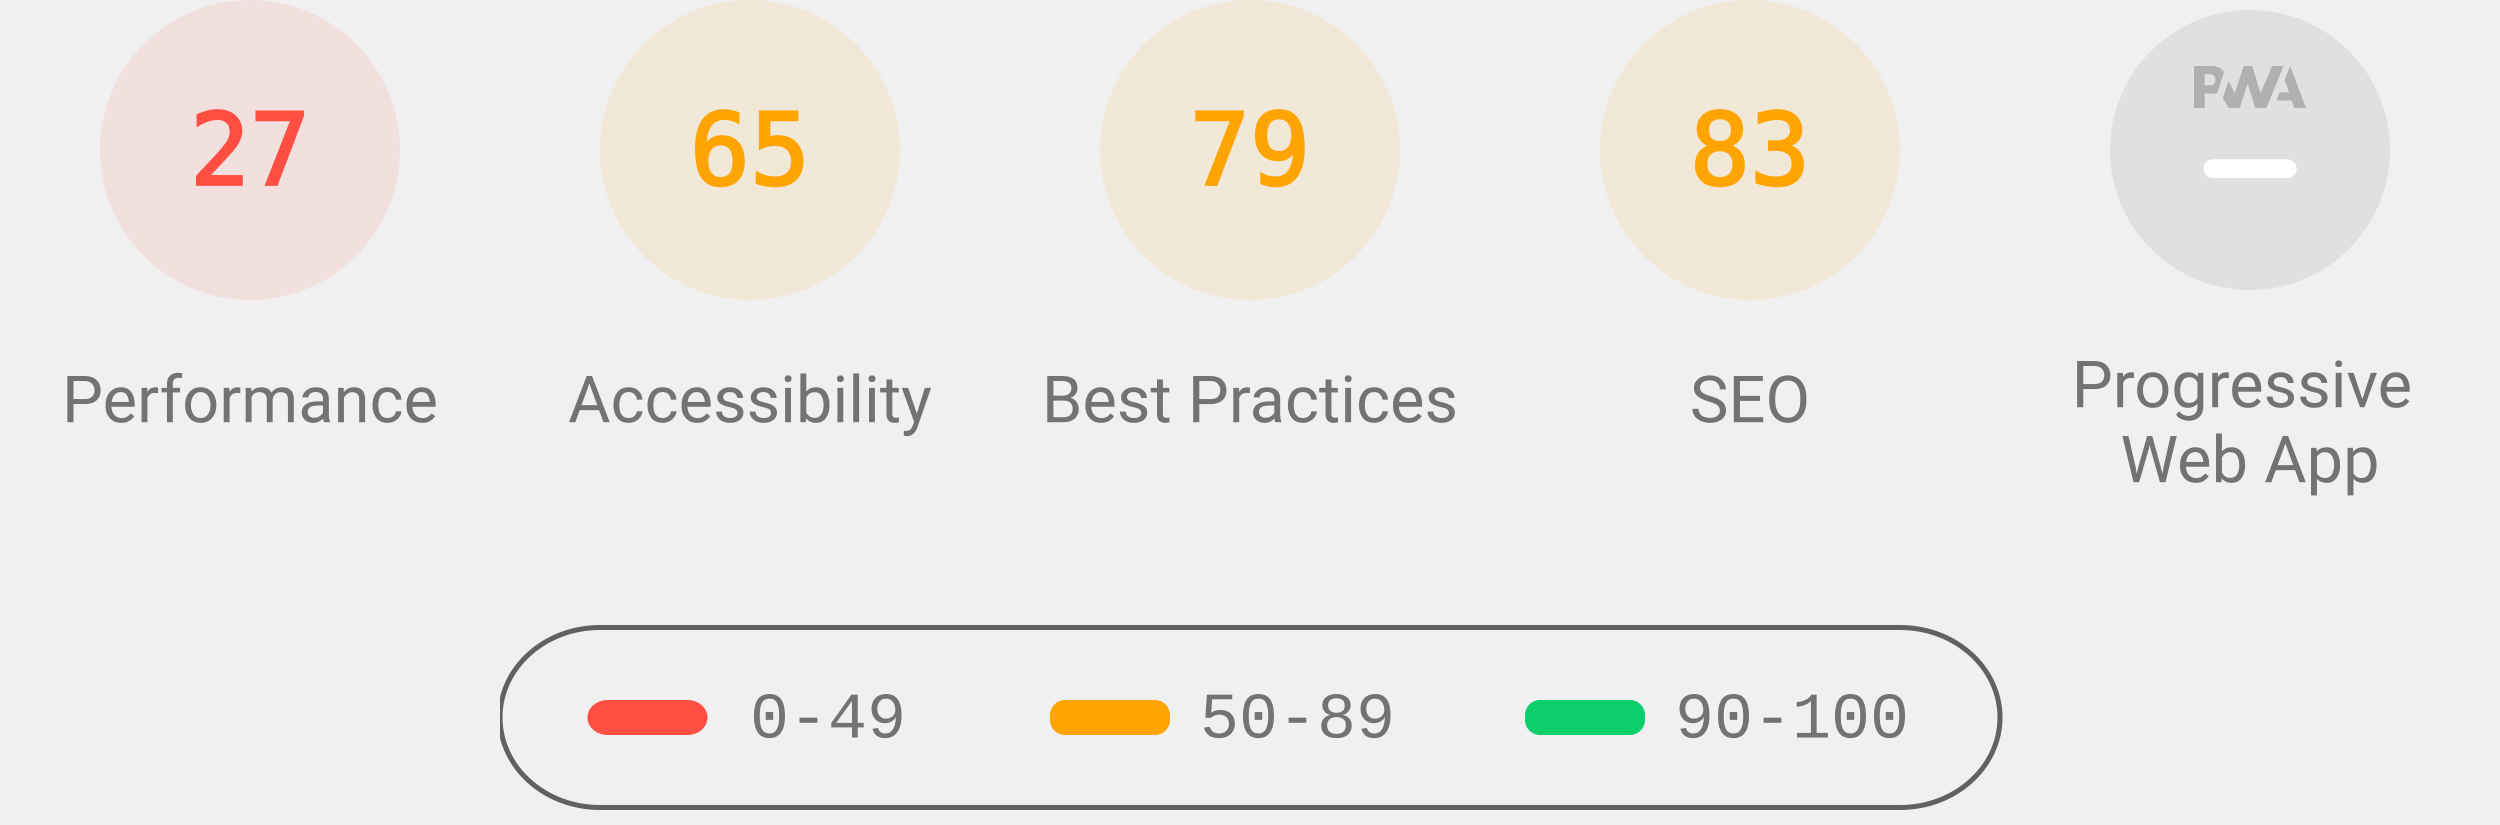
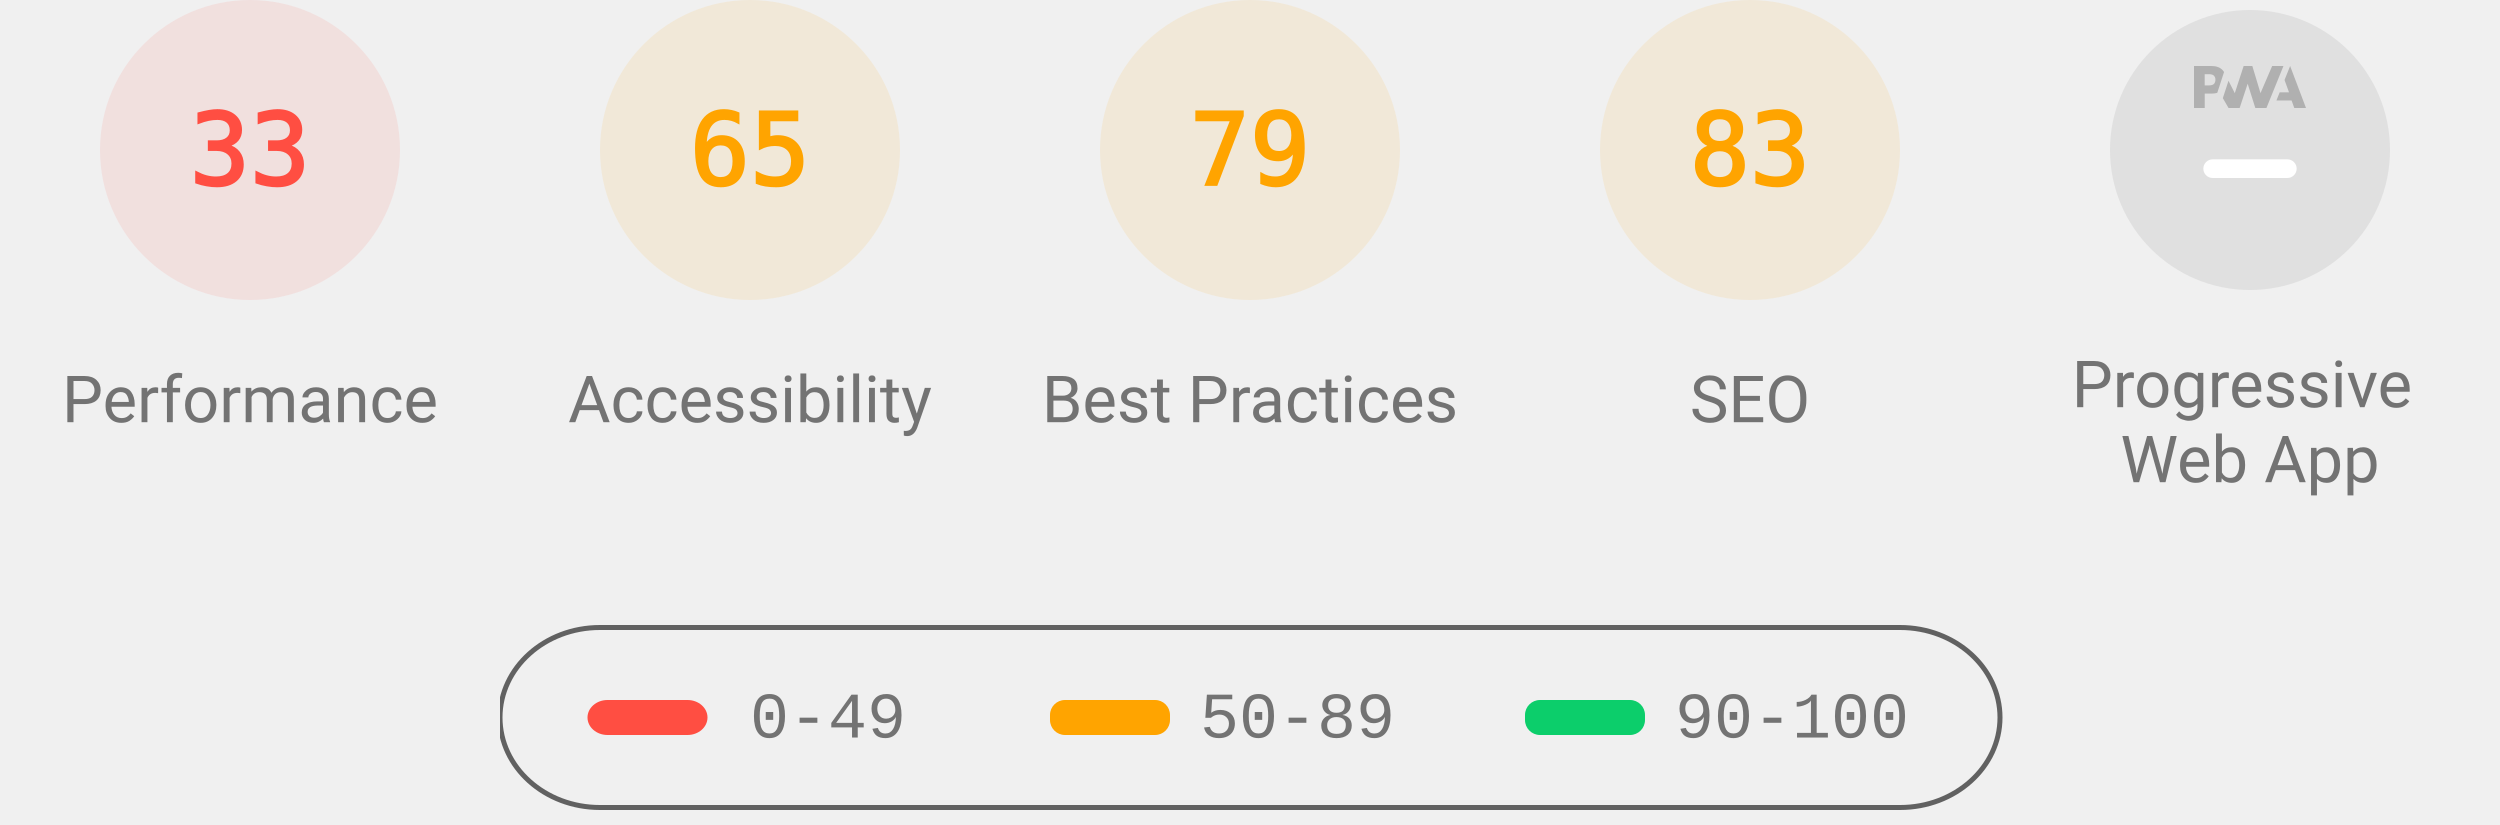
<svg xmlns="http://www.w3.org/2000/svg" class="theme--agnostic" fill="none" width="1000" height="330">
  <style>
			.gauge-base {
				opacity: 0.1
			}

			.gauge-arc {
				fill: none;
				animation-delay: 250ms;
				stroke-linecap: round;
				transform: rotate(-90deg);
				transform-origin: 100px 60px;
				animation: load-gauge 1s ease forwards
			}

			.guage-text {
				font-size: 40px;
				font-family: monospace;
				text-align: center
			}

			.guage-red {
				color: #ff4e42;
				fill: #ff4e42;
				stroke: #ff4e42
			}
			.guage-orange {
				color: #ffa400;
				fill: #ffa400;
				stroke: #ffa400
			}
			.guage-green {
				color: #0cce6b;
				fill: #0cce6b;
				stroke: #0cce6b
			}
			.theme--agnostic .guage-undefined {
				color: #5c5c5c;
				fill: #5c5c5c;
				stroke: #5c5c5c
			}
			.theme--light .guage-undefined {
				color: #1e1e1e;
				fill: #1e1e1e;
				stroke: #1e1e1e
			}
			.theme--dark .guage-undefined {
				color: #f5f5f5;
				fill: #f5f5f5;
				stroke: #f5f5f5
			}

			.guage-title {
				stroke: none;
				font-size: 26px;
				line-height: 26px;
				font-family: Roboto, Halvetica, Arial, sans-serif
			}
			.metric.guage-title {
				font-family: 'Courier New', Courier, monospace
			}
			.theme--agnostic .guage-title {
				color: #737373;
				fill: #737373
			}
			.theme--light .guage-title {
				color: #212121;
				fill: #212121
			}
			.theme--dark .guage-title {
				color: #f5f5f5;
				fill: #f5f5f5
			}

			@keyframes load-gauge {
				from {
					stroke-dasharray: 0 352.858
				}
			}
			.lh-gauge--pwa__disc {
				fill: #e0e0e0
			}
			.lh-gauge--pwa__logo {
				position: relative;
				fill: #b0b0b0
			}
			.lh-gauge--pwa__invisible {
				display: none
			}
			.lh-gauge--pwa__visible {
				display: inline
			}
			.guage-invisible {
				display: none
			}
			.lh-gauge--pwa__logo--primary-color {
				fill: #304ffe
			}
			.theme--agnostic .lh-gauge--pwa__logo--secondary-color {
				fill: #787878
			}
			.theme--light .lh-gauge--pwa__logo--secondary-color {
				fill: #3d3d3d
			}
			.theme--dark .lh-gauge--pwa__logo--secondary-color {
				fill: #d8b6b6
			}
			.theme--light #svg_2 {
				stroke: #00000022
			}
			.theme--agnostic #svg_2 {
				stroke: #616161
			}
			.theme--light #svg_2 {
				stroke: #00000022
			}
			.theme--dark #svg_2 {
				stroke: #f5f5f566
			}
		</style>
  <svg class="guage-div guage-perf guage-red" viewBox="0 0 200 200" width="200" height="200" x="0" y="0">
    <circle class="gauge-base" r="56" cx="100" cy="60" stroke-width="8" />
-     <circle class="gauge-arc guage-arc-1" r="56" cx="100" cy="60" stroke-width="8" style="stroke-dasharray: 95.002, 351.858;" />
-     <text class="guage-text" x="100px" y="60px" alignment-baseline="central" dominant-baseline="central" text-anchor="middle">27</text>
+     <circle class="gauge-arc guage-arc-1" r="56" cx="100" cy="60" stroke-width="8" style="stroke-dasharray: 116.113, 351.858;" />
+     <text class="guage-text" x="100px" y="60px" alignment-baseline="central" dominant-baseline="central" text-anchor="middle">33</text>
    <text class="guage-title" x="100px" y="160px" alignment-baseline="central" dominant-baseline="central" text-anchor="middle">Performance</text>
  </svg>
  <svg class="guage-div guage-acc guage-orange" viewBox="0 0 200 200" width="200" height="200" x="200" y="0">
    <circle class="gauge-base" r="56" cx="100" cy="60" stroke-width="8" />
    <circle class="gauge-arc guage-arc-2" r="56" cx="100" cy="60" stroke-width="8" style="stroke-dasharray: 228.708, 351.858;" />
    <text class="guage-text" x="100px" y="60px" alignment-baseline="central" dominant-baseline="central" text-anchor="middle">65</text>
    <text class="guage-title" x="100px" y="160px" alignment-baseline="central" dominant-baseline="central" text-anchor="middle">Accessibility</text>
  </svg>
  <svg class="guage-div guage-best guage-orange" viewBox="0 0 200 200" width="200" height="200" x="400" y="0">
    <circle class="gauge-base" r="56" cx="100" cy="60" stroke-width="8" />
    <circle class="gauge-arc guage-arc-3" r="56" cx="100" cy="60" stroke-width="8" style="stroke-dasharray: 277.968, 351.858;" />
    <text class="guage-text" x="100px" y="60px" alignment-baseline="central" dominant-baseline="central" text-anchor="middle">79</text>
    <text class="guage-title" x="100px" y="160px" alignment-baseline="central" dominant-baseline="central" text-anchor="middle">Best Practices</text>
  </svg>
  <svg class="guage-div guage-seo guage-orange" viewBox="0 0 200 200" width="200" height="200" x="600" y="0">
    <circle class="gauge-base" r="56" cx="100" cy="60" stroke-width="8" />
    <circle class="gauge-arc guage-arc-4" r="56" cx="100" cy="60" stroke-width="8" style="stroke-dasharray: 292.042, 351.858;" />
    <text class="guage-text" x="100px" y="60px" alignment-baseline="central" dominant-baseline="central" text-anchor="middle">83</text>
    <text class="guage-title" x="100px" y="160px" alignment-baseline="central" dominant-baseline="central" text-anchor="middle">SEO</text>
  </svg>
  <svg class="guage-div guage-pwa " viewBox="0 0 200 200" width="200" height="200" x="800" y="0">
    <svg viewBox="0 0 60 60" width="112" height="112" x="44" y="4">
      <defs>
        <linearGradient id="lh-gauge--pwa__check-circle__gradient-0" x1="50%" y1="0%" x2="50%" y2="100%">
          <stop stop-color="#00C852" offset="0%" />
          <stop stop-color="#009688" offset="100%" />
        </linearGradient>
        <linearGradient id="lh-gauge--pwa__installable__shadow-gradient-0" x1="76.056%" x2="24.111%" y1="82.995%" y2="24.735%">
          <stop stop-color="#A5D6A7" offset="0%" />
          <stop stop-color="#80CBC4" offset="100%" />
        </linearGradient>
        <linearGradient id="lh-gauge--pwa__fast-reliable__shadow-gradient-0" x1="76.056%" y1="82.995%" x2="25.678%" y2="26.493%">
          <stop stop-color="#64B5F6" offset="0%" />
          <stop stop-color="#2979FF" offset="100%" />
        </linearGradient>
        <g id="lh-gauge--pwa__fast-reliable-badge-0">
          <circle fill="#FFFFFF" cx="10" cy="10" r="10" />
          <path fill="#304FFE" d="M10 3.58l5.25 2.34v3.5c0 3.23-2.24 6.26-5.25 7-3.01-.74-5.25-3.77-5.25-7v-3.5L10 3.58zm-.47 10.74l2.76-4.83.03-.07c.04-.08 0-.24-.22-.24h-1.64l.47-3.26h-.47l-2.7 4.77c-.02.01.05-.1-.04.05-.09.16-.1.31.18.31h1.63l-.47 3.27h.47z" />
        </g>
        <g id="lh-gauge--pwa__installable-badge-0">
          <circle fill="#FFFFFF" cx="10" cy="10" r="10" />
          <path fill="#009688" d="M10 4.167A5.835 5.835 0 0 0 4.167 10 5.835 5.835 0 0 0 10 15.833 5.835 5.835 0 0 0 15.833 10 5.835 5.835 0 0 0 10 4.167zm2.917 6.416h-2.334v2.334H9.417v-2.334H7.083V9.417h2.334V7.083h1.166v2.334h2.334v1.166z" />
        </g>
      </defs>
      <g stroke="none" fill-rule="nonzero">
        <circle class="lh-gauge--pwa__disc" cx="30" cy="30" r="30" />
        <g class="lh-gauge--pwa__logo">
          <path d="M35.66 19.39l.7-1.75h2L37.4 15 38.6 12l3.4 9h-2.51l-.58-1.61z" />
          <path d="M33.52 21l3.65-9h-2.42l-2.5 5.82L30.5 12h-1.86l-1.9 5.82-1.35-2.65-1.21 3.72L25.4 21h2.38l1.72-5.2 1.64 5.2z" />
          <path fill-rule="nonzero" d="M20.3 17.91h1.48c.45 0 .85-.05 1.2-.15l.39-1.18 1.07-3.3a2.64 2.64 0 0 0-.28-.37c-.55-.6-1.36-.91-2.42-.91H18v9h2.3V17.9zm1.96-3.84c.22.22.33.5.33.87 0 .36-.1.65-.29.87-.2.23-.59.35-1.15.35h-.86v-2.41h.87c.52 0 .89.1 1.1.32z" />
        </g>
        <rect class="lh-gauge--pwa__component lh-gauge--pwa__na-line lh-gauge--pwa__visible" fill="#FFFFFF" x="20" y="32" width="20" height="4" rx="2" />
        <g class="lh-gauge--pwa__component lh-gauge--pwa__fast-reliable-badge lh-gauge--pwa__invisible" transform="translate(20, 29)">
          <path fill="url(#lh-gauge--pwa__fast-reliable__shadow-gradient-0)" d="M33.63 19.49A30 30 0 0 1 16.2 30.36L3 17.14 17.14 3l16.49 16.49z" />
          <use href="#lh-gauge--pwa__fast-reliable-badge-0" />
        </g>
        <g class="lh-gauge--pwa__component lh-gauge--pwa__installable-badge lh-gauge--pwa__invisible" transform="translate(20, 29)">
          <path fill="url(#lh-gauge--pwa__installable__shadow-gradient-0)" d="M33.629 19.487c-4.272 5.453-10.391 9.39-17.415 10.869L3 17.142 17.142 3 33.63 19.487z" />
          <use href="#lh-gauge--pwa__installable-badge-0" />
        </g>
        <g class="lh-gauge--pwa__component lh-gauge--pwa__fast-reliable-installable-badges lh-gauge--pwa__invisible">
          <g transform="translate(8, 29)">
            <path fill="url(#lh-gauge--pwa__fast-reliable__shadow-gradient-0)" d="M16.321 30.463L3 17.143 17.142 3l22.365 22.365A29.864 29.864 0 0 1 22 31c-1.942 0-3.84-.184-5.679-.537z" />
            <use href="#lh-gauge--pwa__fast-reliable-badge-0" />
          </g>
          <g transform="translate(32, 29)">
            <path fill="url(#lh-gauge--pwa__installable__shadow-gradient-0)" d="M25.982 11.84a30.107 30.107 0 0 1-13.08 15.203L3 17.143 17.142 3l8.84 8.84z" />
            <use href="#lh-gauge--pwa__installable-badge-0" />
          </g>
        </g>
        <g class="lh-gauge--pwa__component lh-gauge--pwa__check-circle lh-gauge--pwa__invisible" transform="translate(18, 28)">
          <circle fill="#FFFFFF" cx="12" cy="12" r="12" />
          <path fill="url(#lh-gauge--pwa__check-circle__gradient-0)" d="M12 2a10 10 0 1 0 0 20 10 10 0 0 0 0-20zm-2 15l-5-5 1.41-1.41L10 14.17l7.59-7.59L19 8l-9 9z" />
        </g>
      </g>
    </svg>
    <text class="guage-title" y="160px" alignment-baseline="central" dominant-baseline="central" text-anchor="middle">
      <tspan x="100px" dy="-6px">Progressive</tspan>
      <tspan x="100px" dy="30px">Web App</tspan>
    </text>
  </svg>
  <svg width="604" height="76" x="200" y="250">
    <g>
      <rect fill="none" id="canvas_background" height="80" width="604" y="-1" x="-1" />
      <g display="none" overflow="visible" y="0" x="0" height="100%" width="100%" id="canvasGrid">
        <rect fill="url(#gridpattern)" stroke-width="0" y="0" x="0" height="100%" width="100%" />
      </g>
    </g>
    <g>
      <rect fill-opacity="0" stroke-width="2" rx="40" id="svg_2" height="72" width="600" y="1" x="0" fill="#000000" />
      <rect stroke="#000" rx="8" id="svg_3" height="14" width="48" y="30" x="35" stroke-opacity="null" stroke-width="0" fill="#ff4e42" />
      <rect stroke="#000" rx="6" id="svg_4" height="14" width="48" y="30" x="220" stroke-opacity="null" stroke-width="0" fill="#ffa400" />
      <rect stroke="#000" rx="6" id="svg_5" height="14" width="48" y="30" x="410" stroke-opacity="null" stroke-width="0" fill="#0cce6b" />
      <text class="metric guage-title" xml:space="preserve" text-anchor="start" font-size="26" id="svg_6" y="45" x="100" stroke-opacity="null" stroke-width="0" stroke="#000">0-49</text>
      <text class="metric guage-title" xml:space="preserve" text-anchor="start" font-size="26" id="svg_7" y="45" x="280" stroke-opacity="null" stroke-width="0" stroke="#000">50-89</text>
      <text class="metric guage-title" xml:space="preserve" text-anchor="start" font-size="26" id="svg_8" y="45" x="470" stroke-opacity="null" stroke-width="0" stroke="#000">90-100</text>
    </g>
  </svg>
</svg>
